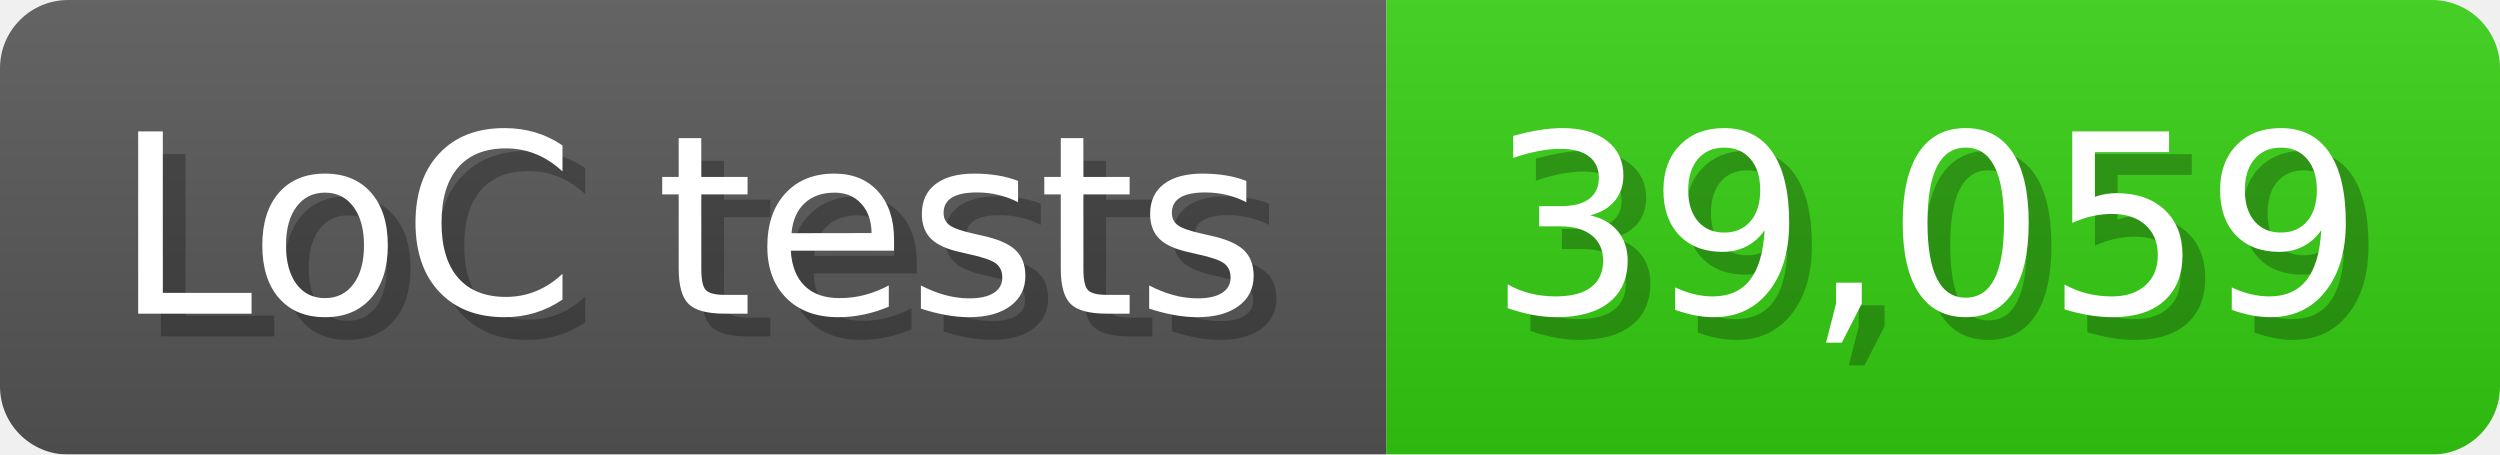
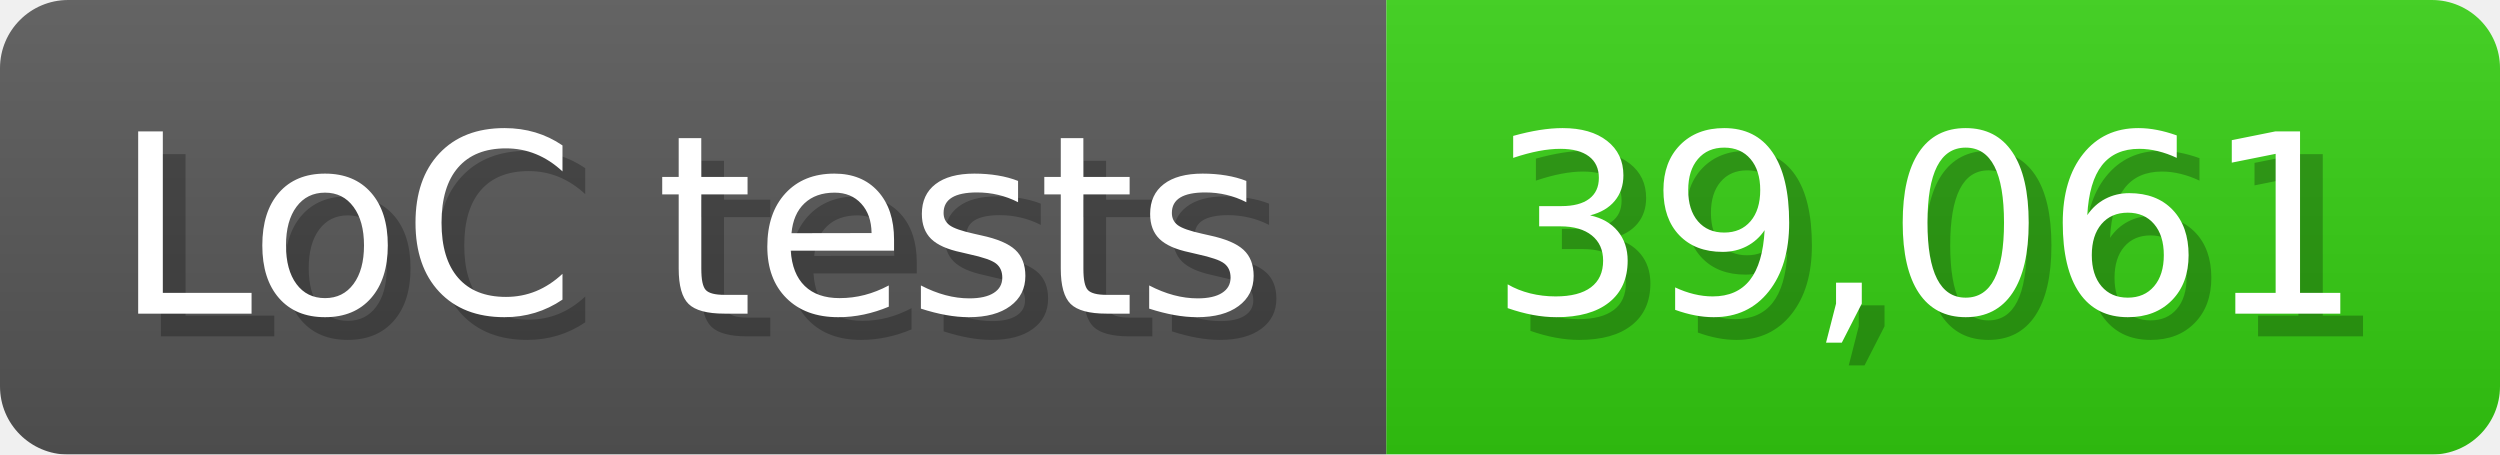
<svg xmlns="http://www.w3.org/2000/svg" width="110" height="20" viewBox="0 0 1100 200">
  <linearGradient id="a" x2="0" y2="100%">
    <stop offset="0" stop-opacity=".1" stop-color="#EEE" />
    <stop offset="1" stop-opacity=".1" />
  </linearGradient>
  <mask id="m">
    <rect width="1100" height="200" rx="30" fill="#FFF" />
  </mask>
  <g mask="url(#m)">
    <rect width="610" height="200" fill="#555" />
    <rect width="490" height="200" fill="#3C1" x="610" />
    <rect width="1100" height="200" fill="url(#a)" />
  </g>
  <g fill="#fff" text-anchor="start" font-family="Verdana,DejaVu Sans,sans-serif" font-size="110">
    <text x="60" y="148" textLength="510" fill="#000" opacity="0.25">LoC tests</text>
    <text x="50" y="138" textLength="510">LoC tests</text>
-     <text x="665" y="148" textLength="390" fill="#000" opacity="0.25">39,059</text>
-     <text x="655" y="138" textLength="390">39,059</text>
+     <text x="665" y="148" textLength="390" fill="#000" opacity="0.25">39,061</text>
+     <text x="655" y="138" textLength="390">39,061</text>
  </g>
</svg>
